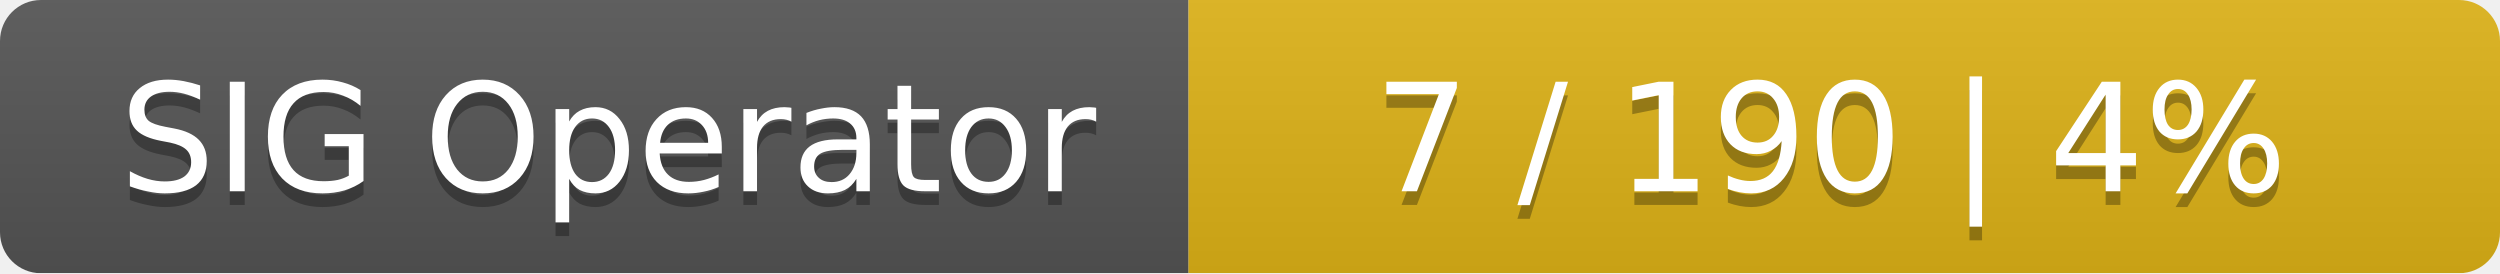
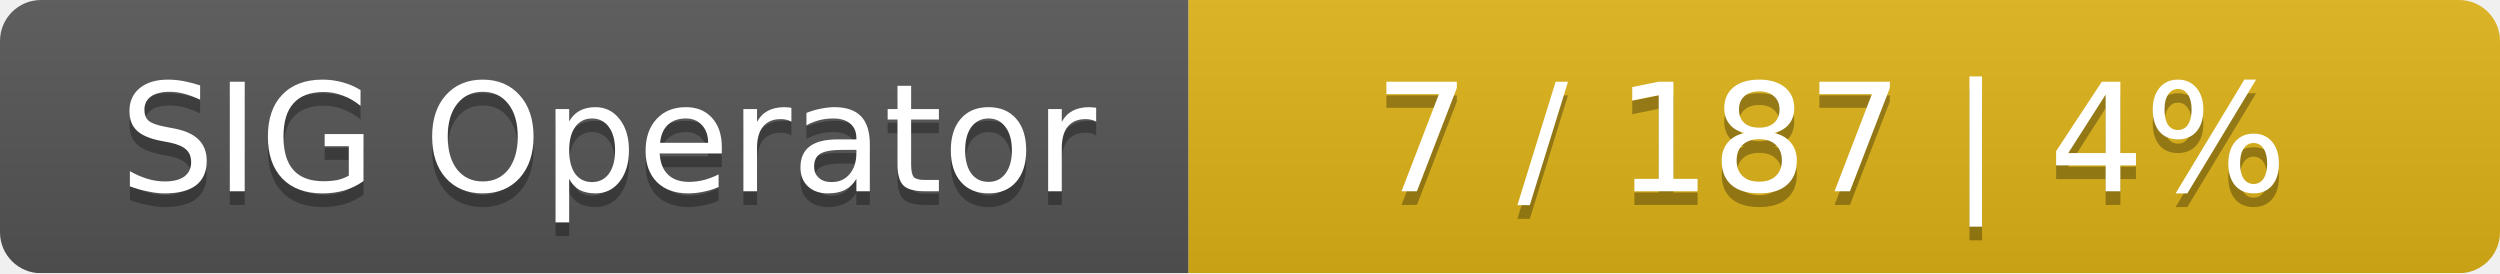
<svg xmlns="http://www.w3.org/2000/svg" width="183" height="20">
  <linearGradient id="smooth" x2="0" y2="100%">
    <stop offset="0" stop-color="#bbb" stop-opacity=".1" />
    <stop offset="1" stop-opacity=".1" />
  </linearGradient>
  <mask id="round">
    <rect width="183" height="20" rx="3" fill="#fff" />
  </mask>
  <g mask="url(#round)">
    <rect width="87" height="20" fill="#555" />
    <rect x="87" width="96" height="20" fill="#dfb317" />
    <rect width="183" height="20" fill="url(#smooth)" />
  </g>
  <g fill="#fff" text-anchor="middle" font-family="DejaVu Sans,Verdana,Geneva,sans-serif" font-size="11">
    <text x="44.5" y="15" fill="#010101" fill-opacity=".3">SIG Operator</text>
    <text x="44.5" y="14">SIG Operator</text>
-     <text x="134" y="15" fill="#010101" fill-opacity=".3">7 / 190    |    4%</text>
-     <text x="134" y="14">7 / 190    |    4%</text>
+     <text x="134" y="15" fill="#010101" fill-opacity=".3">7 / 187    |    4%</text>
+     <text x="134" y="14">7 / 187    |    4%</text>
  </g>
</svg>
